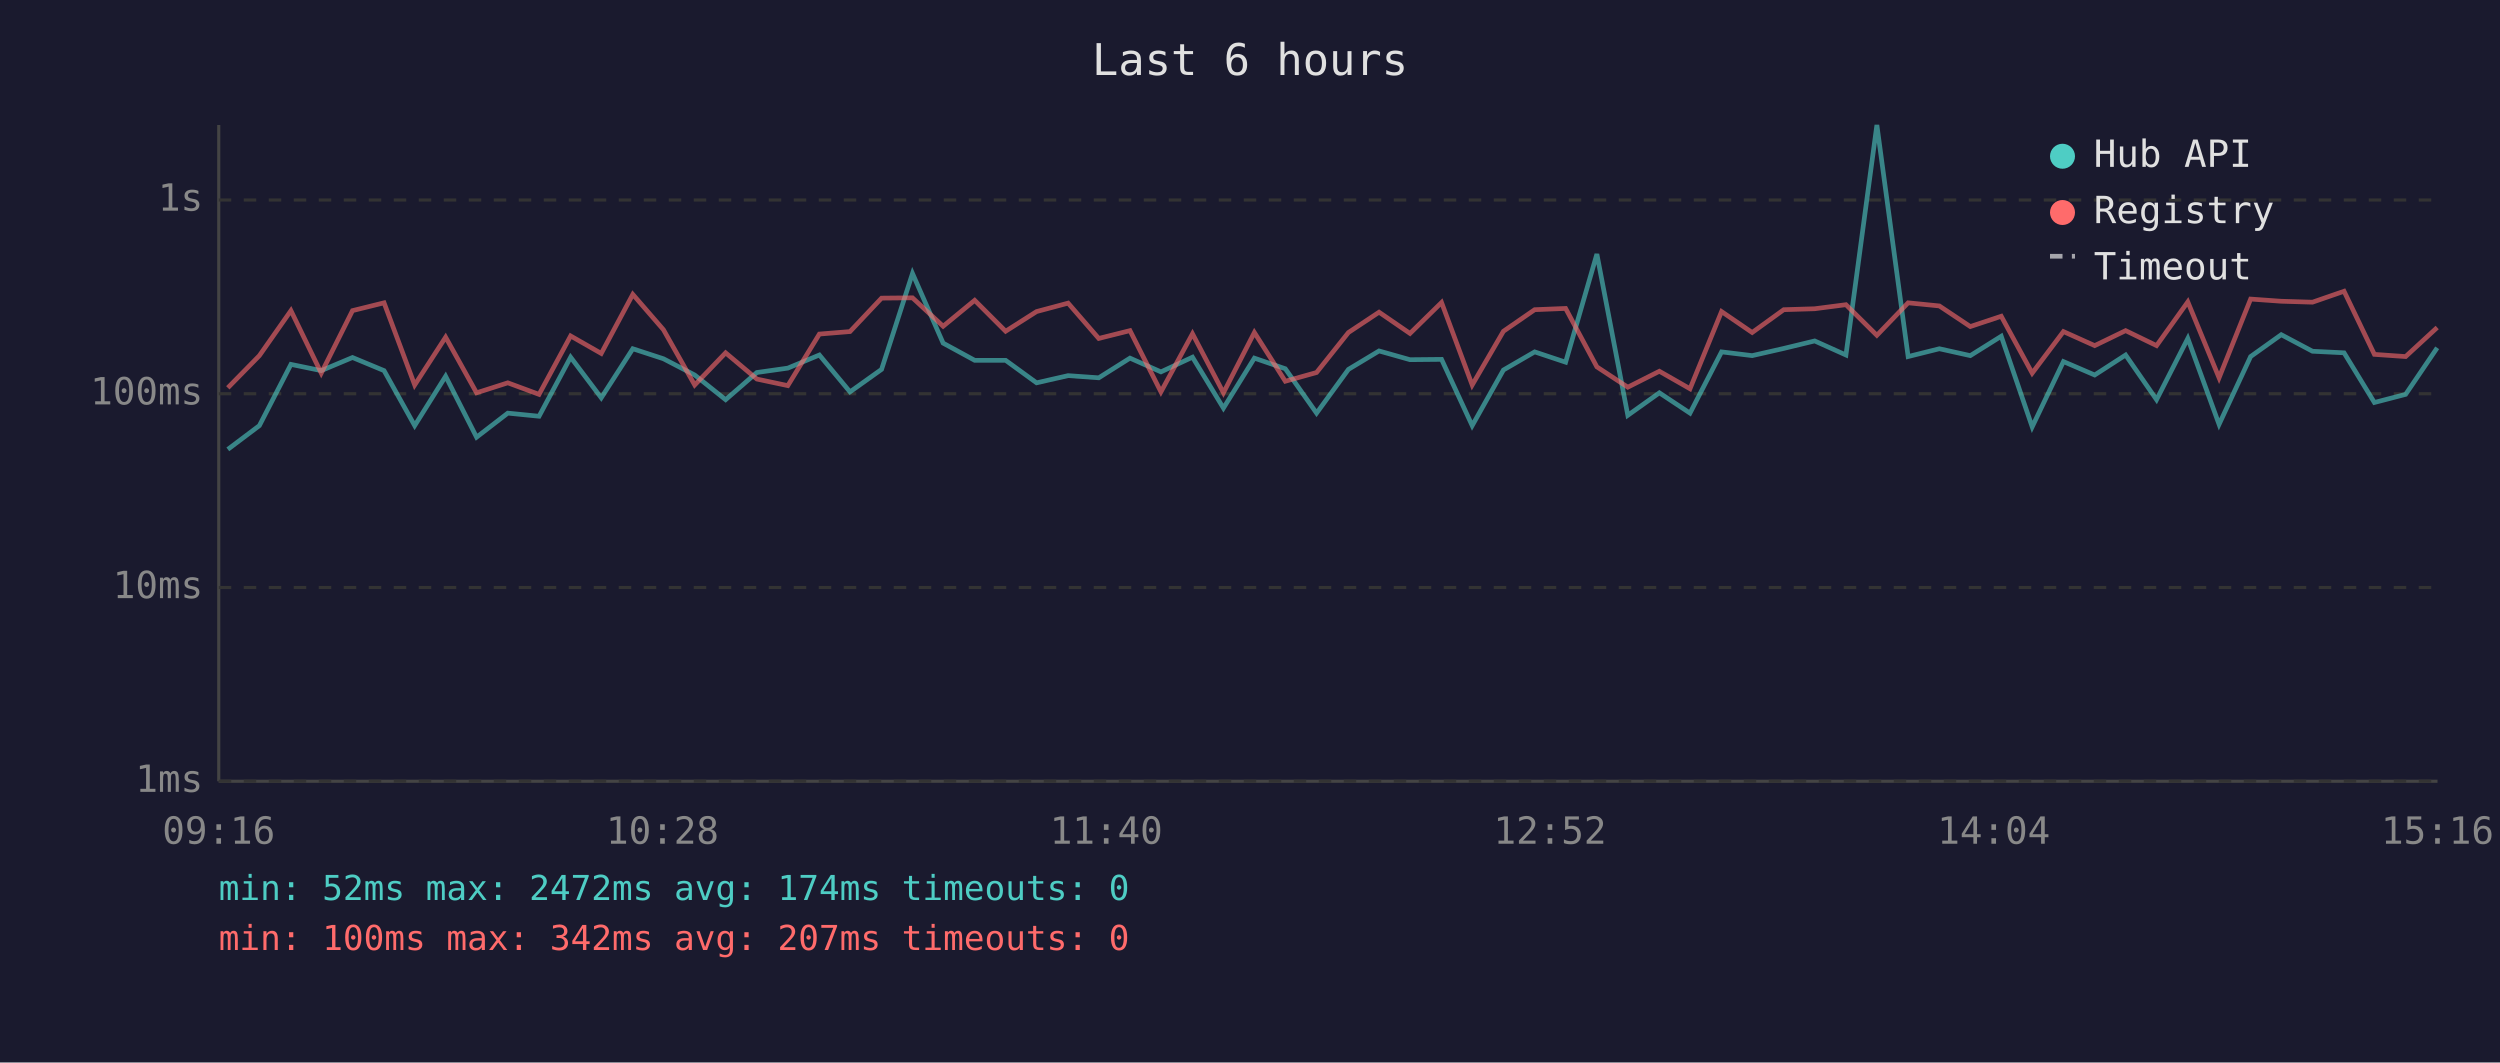
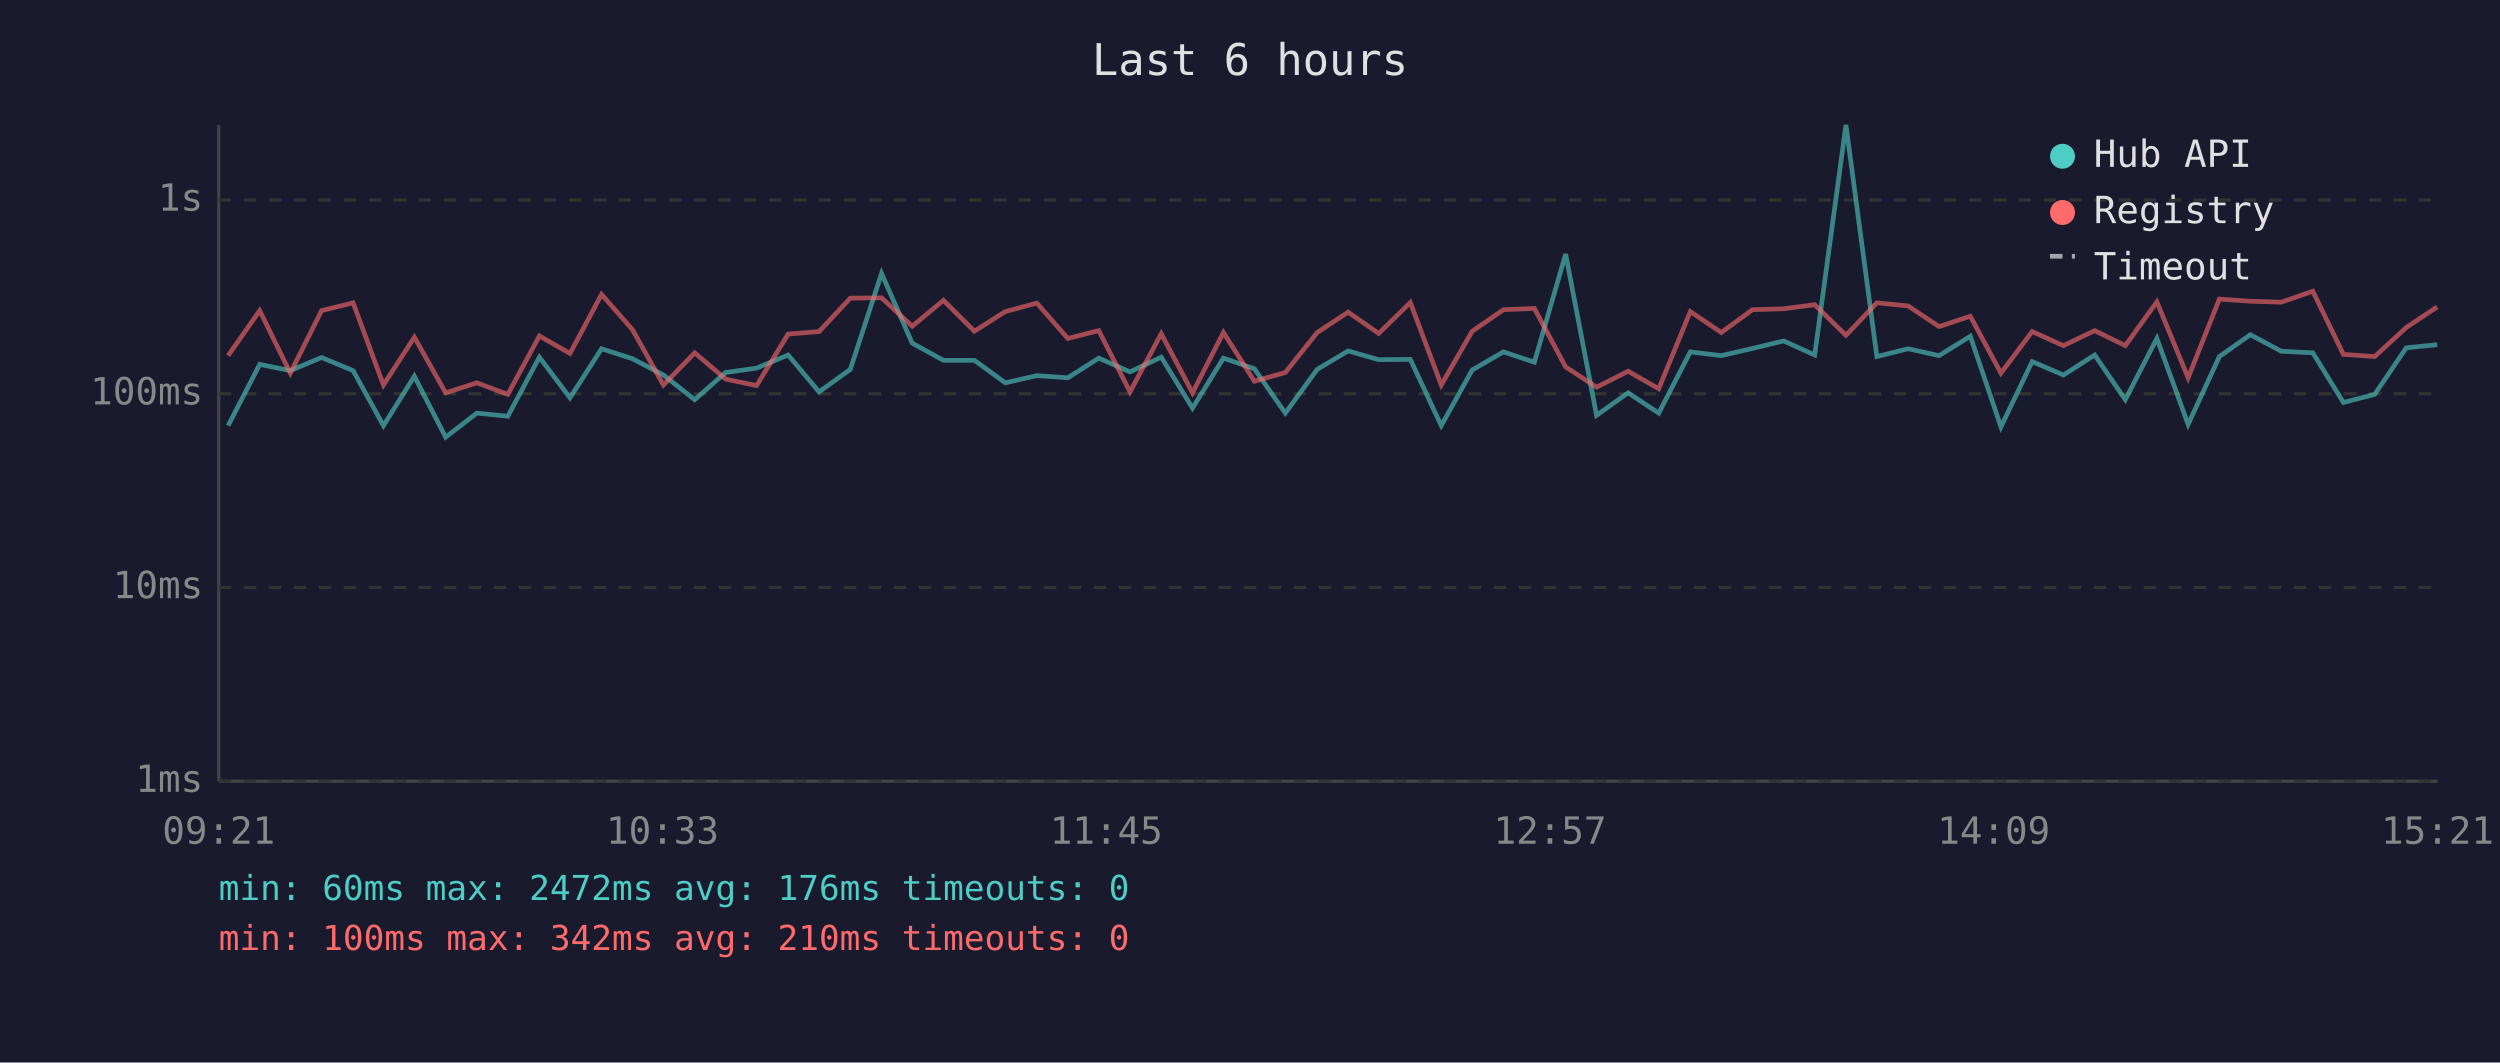
<svg xmlns="http://www.w3.org/2000/svg" viewBox="0 0 800 340" font-family="monospace" font-size="12">
  <rect width="800" height="340" fill="#1a1a2e" />
  <text x="400" y="24" fill="#e0e0e0" font-size="14" text-anchor="middle">Last 6 hours</text>
  <line x1="70" y1="40" x2="70" y2="250" stroke="#444" stroke-width="1" />
  <line x1="70" y1="250" x2="780" y2="250" stroke="#444" stroke-width="1" />
  <line x1="70" y1="250" x2="780" y2="250" stroke="#333" stroke-width="1" stroke-dasharray="4" />
  <text x="65" y="250" fill="#888" text-anchor="end" dominant-baseline="middle">1ms</text>
  <line x1="70" y1="188" x2="780" y2="188" stroke="#333" stroke-width="1" stroke-dasharray="4" />
  <text x="65" y="188" fill="#888" text-anchor="end" dominant-baseline="middle">10ms</text>
  <line x1="70" y1="126" x2="780" y2="126" stroke="#333" stroke-width="1" stroke-dasharray="4" />
  <text x="65" y="126" fill="#888" text-anchor="end" dominant-baseline="middle">100ms</text>
  <line x1="70" y1="64" x2="780" y2="64" stroke="#333" stroke-width="1" stroke-dasharray="4" />
  <text x="65" y="64" fill="#888" text-anchor="end" dominant-baseline="middle">1s</text>
-   <text x="70" y="270" fill="#888" text-anchor="middle">09:16</text>
-   <text x="212" y="270" fill="#888" text-anchor="middle">10:28</text>
-   <text x="354" y="270" fill="#888" text-anchor="middle">11:40</text>
-   <text x="496" y="270" fill="#888" text-anchor="middle">12:52</text>
-   <text x="638" y="270" fill="#888" text-anchor="middle">14:04</text>
-   <text x="780" y="270" fill="#888" text-anchor="middle">15:16</text>
-   <polyline points="72.9,143.8 83.0,136.2 93.1,116.6 102.8,118.6 112.8,114.4 122.9,118.6 132.7,136.2 142.6,120.4 152.5,139.9 162.5,132.2 172.5,133.2 182.6,114.3 192.4,127.3 202.5,111.6 212.3,114.8 222.3,120.0 232.2,127.9 242.2,119.2 252.1,117.8 262.2,113.6 272.0,125.4 282.1,118.2 292.0,87.5 301.8,109.8 311.9,115.3 321.8,115.3 331.7,122.5 341.8,120.2 351.6,120.9 361.6,114.6 371.5,119.0 381.6,114.3 391.5,130.6 401.4,114.6 411.3,118.0 421.3,132.2 431.5,118.2 441.3,112.3 451.2,115.1 461.3,115.0 471.1,136.2 481.1,118.4 491.1,112.6 501.0,115.9 511.0,81.3 520.9,132.9 531.0,125.7 540.8,132.2 550.9,112.6 560.7,113.8 570.8,111.5 580.7,109.1 590.7,113.6 600.6,40.0 610.6,114.1 620.6,111.6 630.5,113.8 640.4,107.6 650.3,136.6 660.3,115.7 670.3,120.0 680.2,113.6 690.1,127.9 700.1,108.3 710.1,135.8 720.2,114.1 730.0,107.1 740.0,112.4 750.1,112.9 759.8,128.8 769.8,126.2 779.9,111.3" fill="none" stroke="#4ecdc4" stroke-width="1.5" opacity="0.6" />
-   <polyline points="72.9,124.1 83.0,113.8 93.1,99.4 102.8,119.4 112.8,99.4 122.9,96.9 132.7,123.2 142.6,107.9 152.5,125.7 162.5,122.5 172.5,126.2 182.6,107.5 192.4,113.1 202.5,94.2 212.3,105.5 222.3,123.2 232.2,112.9 242.2,121.3 252.1,123.4 262.2,106.9 272.0,106.1 282.1,95.4 292.0,95.3 301.8,104.4 311.9,96.1 321.8,106.0 331.7,99.7 341.8,97.0 351.6,108.3 361.6,105.8 371.5,125.4 381.6,106.8 391.5,125.7 401.4,106.4 411.3,122.0 421.3,119.2 431.5,106.4 441.3,99.9 451.2,106.7 461.3,96.8 471.1,123.2 481.1,106.0 491.1,99.1 501.0,98.7 511.0,117.4 520.9,123.9 531.0,118.8 540.8,124.4 550.9,99.7 560.7,106.4 570.8,99.1 580.7,98.8 590.7,97.5 600.6,107.3 610.6,96.9 620.6,97.9 630.5,104.5 640.4,101.2 650.3,119.4 660.3,106.1 670.3,110.6 680.2,105.8 690.1,110.6 700.1,96.6 710.1,120.9 720.2,95.7 730.0,96.4 740.0,96.7 750.1,93.2 759.8,113.4 769.8,114.1 779.9,104.8" fill="none" stroke="#ff6b6b" stroke-width="1.5" opacity="0.6" />
+   <text x="70" y="270" fill="#888" text-anchor="middle">09:21</text>
+   <text x="212" y="270" fill="#888" text-anchor="middle">10:33</text>
+   <text x="354" y="270" fill="#888" text-anchor="middle">11:45</text>
+   <text x="496" y="270" fill="#888" text-anchor="middle">12:57</text>
+   <text x="638" y="270" fill="#888" text-anchor="middle">14:09</text>
+   <text x="780" y="270" fill="#888" text-anchor="middle">15:21</text>
+   <polyline points="73.0,136.2 83.1,116.6 92.9,118.6 102.9,114.4 113.0,118.6 122.7,136.2 132.6,120.4 142.6,139.9 152.6,132.2 162.5,133.2 172.6,114.3 182.4,127.3 192.5,111.6 202.4,114.8 212.3,120.0 222.3,127.9 232.2,119.2 242.1,117.8 252.2,113.6 262.1,125.4 272.1,118.2 282.1,87.5 291.9,109.8 301.9,115.3 311.8,115.3 321.7,122.5 331.8,120.2 341.7,120.9 351.6,114.6 361.6,119.0 371.6,114.3 381.6,130.6 391.5,114.6 401.4,118.0 411.3,132.2 421.5,118.2 431.4,112.3 441.2,115.1 451.3,115.0 461.2,136.2 471.1,118.4 481.1,112.6 491.0,115.9 501.0,81.3 510.9,132.9 521.0,125.7 530.8,132.2 540.9,112.6 550.8,113.8 560.8,111.5 570.8,109.1 580.7,113.6 590.7,40.0 600.6,114.1 610.6,111.6 620.5,113.8 630.5,107.6 640.3,136.6 650.3,115.7 660.3,120.0 670.3,113.6 680.1,127.9 690.2,108.3 700.2,135.8 710.2,114.1 720.1,107.1 730.0,112.4 740.1,112.9 749.9,128.8 759.9,126.2 770.0,111.3 779.9,110.3" fill="none" stroke="#4ecdc4" stroke-width="1.5" opacity="0.6" />
+   <polyline points="73.0,113.8 83.1,99.4 92.9,119.4 102.9,99.4 113.0,96.9 122.7,123.2 132.6,107.9 142.6,125.7 152.6,122.5 162.5,126.2 172.6,107.5 182.4,113.1 192.5,94.2 202.4,105.5 212.3,123.2 222.3,112.9 232.2,121.3 242.1,123.4 252.2,106.9 262.1,106.1 272.1,95.4 282.1,95.3 291.9,104.4 301.9,96.1 311.8,106.0 321.7,99.7 331.8,97.0 341.7,108.3 351.6,105.8 361.6,125.4 371.6,106.8 381.6,125.7 391.5,106.4 401.4,122.0 411.3,119.2 421.5,106.4 431.4,99.9 441.2,106.7 451.3,96.8 461.2,123.2 471.1,106.0 481.1,99.1 491.0,98.7 501.0,117.4 510.9,123.9 521.0,118.8 530.8,124.4 540.9,99.7 550.8,106.4 560.8,99.1 570.8,98.8 580.7,97.5 590.7,107.3 600.6,96.9 610.6,97.9 620.5,104.5 630.5,101.2 640.3,119.4 650.3,106.1 660.3,110.6 670.3,105.8 680.1,110.6 690.2,96.6 700.2,120.9 710.2,95.7 720.1,96.4 730.0,96.7 740.1,93.2 749.9,113.4 759.9,114.1 770.0,104.8 779.9,98.2" fill="none" stroke="#ff6b6b" stroke-width="1.5" opacity="0.6" />
  <circle cx="660" cy="50" r="4" fill="#4ecdc4" />
  <text x="670" y="50" fill="#e0e0e0" dominant-baseline="middle">Hub API</text>
  <circle cx="660" cy="68" r="4" fill="#ff6b6b" />
  <text x="670" y="68" fill="#e0e0e0" dominant-baseline="middle">Registry</text>
  <line x1="656" y1="82" x2="664" y2="82" stroke="#e0e0e0" stroke-width="1.5" stroke-dasharray="4,3" opacity="0.7" />
  <text x="670" y="86" fill="#e0e0e0" dominant-baseline="middle">Timeout</text>
-   <text x="70" y="288" fill="#4ecdc4" font-size="11">min: 52ms  max: 2472ms  avg: 174ms  timeouts: 0</text>
-   <text x="70" y="304" fill="#ff6b6b" font-size="11">min: 100ms  max: 342ms  avg: 207ms  timeouts: 0</text>
+   <text x="70" y="288" fill="#4ecdc4" font-size="11">min: 60ms  max: 2472ms  avg: 176ms  timeouts: 0</text>
+   <text x="70" y="304" fill="#ff6b6b" font-size="11">min: 100ms  max: 342ms  avg: 210ms  timeouts: 0</text>
</svg>
